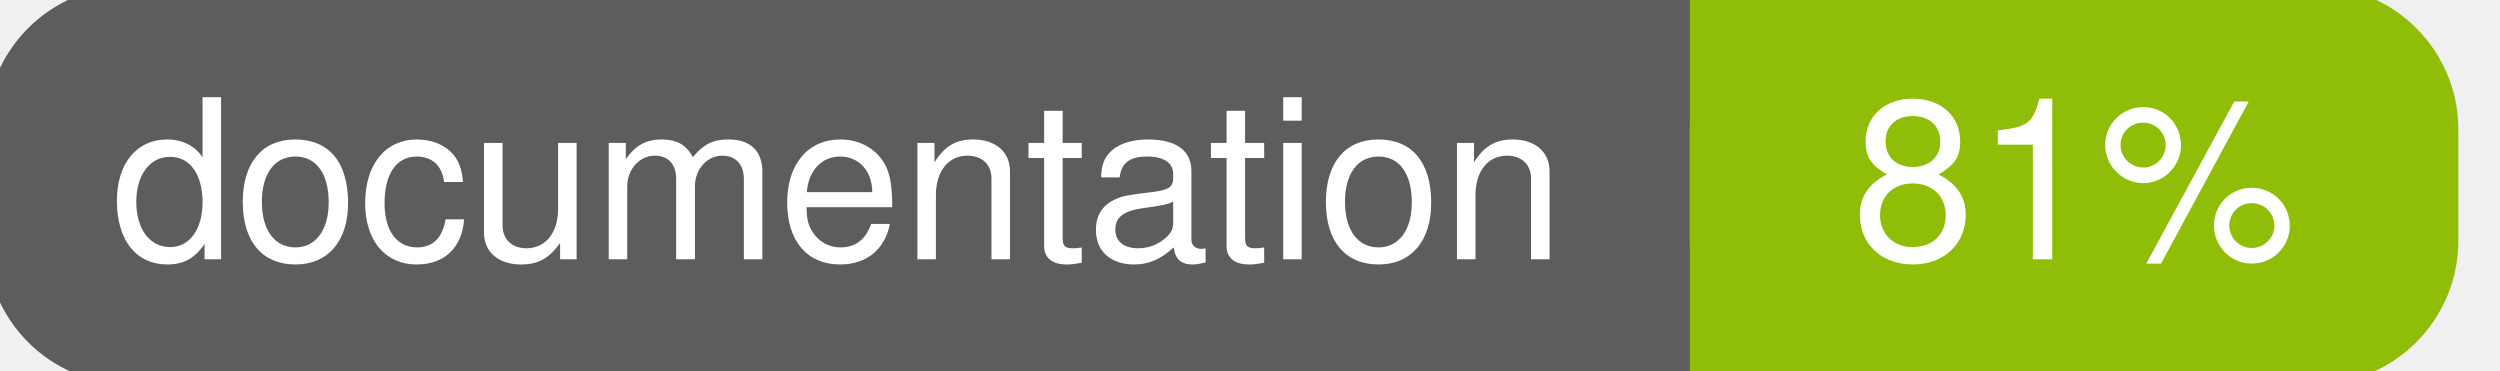
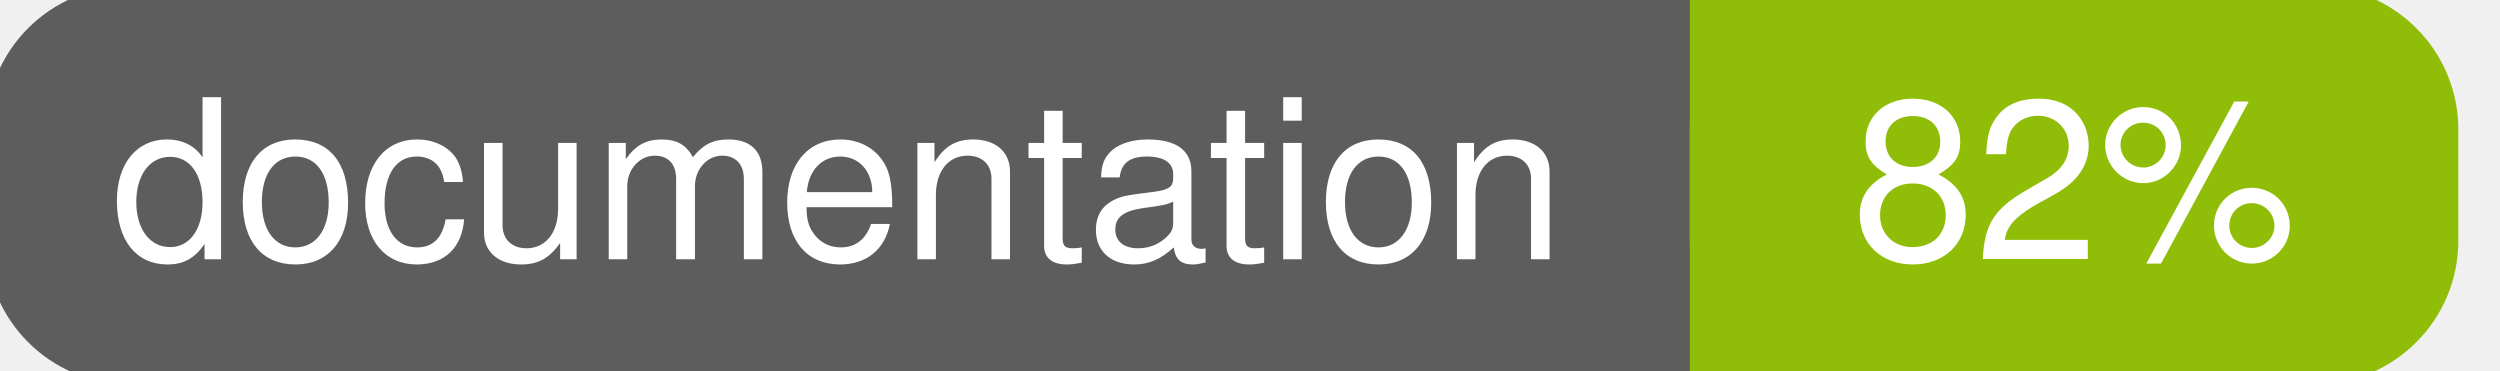
<svg xmlns="http://www.w3.org/2000/svg" width="135" height="20">
  <g>
    <rect id="svg_1" height="20" width="130" y="0" x="0" stroke-width="1.5" stroke="#5d5d5d" fill="#5d5d5d" rx="7" ry="7" />
    <rect id="svg_2" height="20" width="40" y="0" x="92" stroke-width="1.5" stroke="#8fbd08" fill="#8fbd08" rx="7" ry="7" />
    <rect id="svg_3" height="20" width="22" y="0" x="92" stroke-width="1.5" stroke="#8fbd08" fill="#8fbd08" />
    <text xml:space="preserve" text-anchor="start" font-family="Helvetica, Arial, sans-serif" font-size="12" id="svg_4" y="14" x="6" stroke-width="0" stroke="#5d5d5d" fill="#ffffff">documentation</text>
-     <text xml:space="preserve" text-anchor="middle" font-family="Helvetica, Arial, sans-serif" font-size="12" id="svg_5" y="14" x="112" stroke-width="0" stroke="#5d5d5d" fill="#ffffff" style="text-anchor: middle">81%</text>
+     <text xml:space="preserve" text-anchor="middle" font-family="Helvetica, Arial, sans-serif" font-size="12" id="svg_5" y="14" x="112" stroke-width="0" stroke="#5d5d5d" fill="#ffffff" style="text-anchor: middle">82%</text>
  </g>
</svg>
